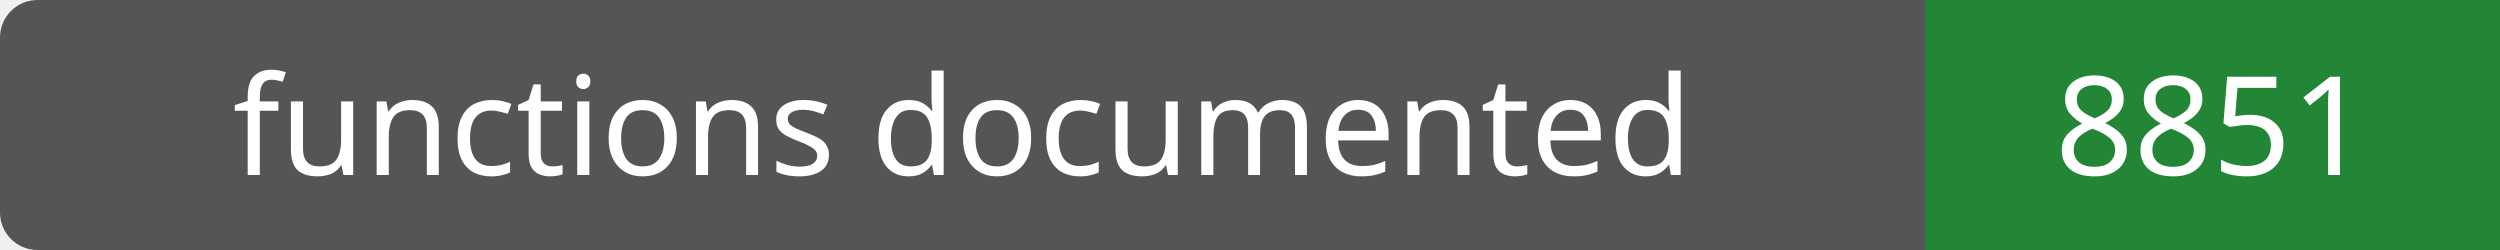
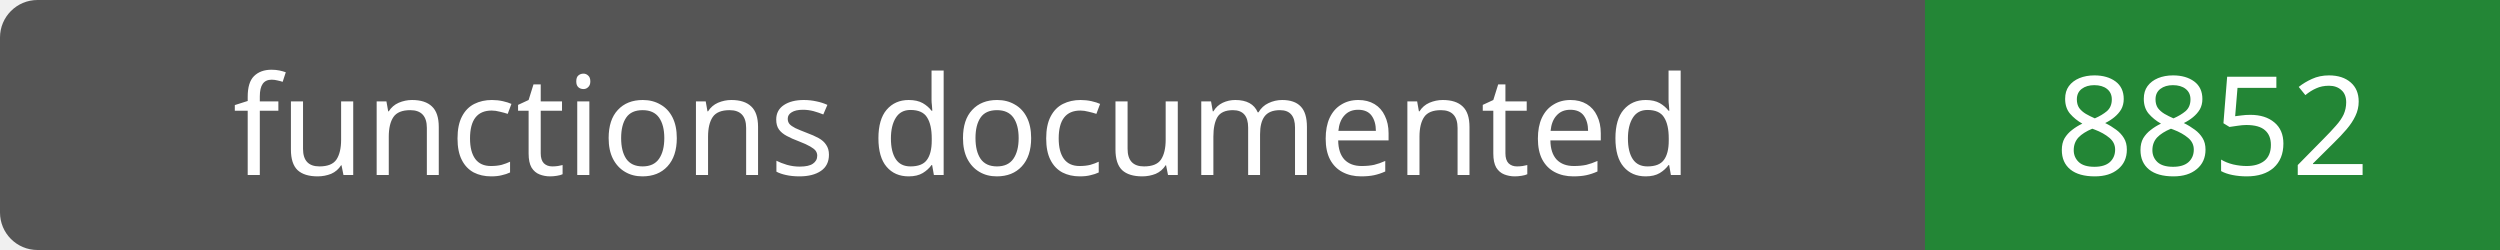
- <svg xmlns="http://www.w3.org/2000/svg" width="200" height="20" role="img" aria-label="functions documented: 8851">
+ <svg xmlns="http://www.w3.org/2000/svg" width="200" height="20" role="img" aria-label="functions documented: 8852">
  <rect width="200" height="20" rx="3" fill="#555" />
  <path fill="#238636" d="M154 0h46v20H154z" />
  <g fill="#fff" text-anchor="middle" font-family="Verdana,sans-serif" font-size="11">
    <text x="77.0" y="14">functions documented</text>
-     <text x="177.0" y="14">8851</text>
+     <text x="177.0" y="14">8852</text>
  </g>
</svg>
